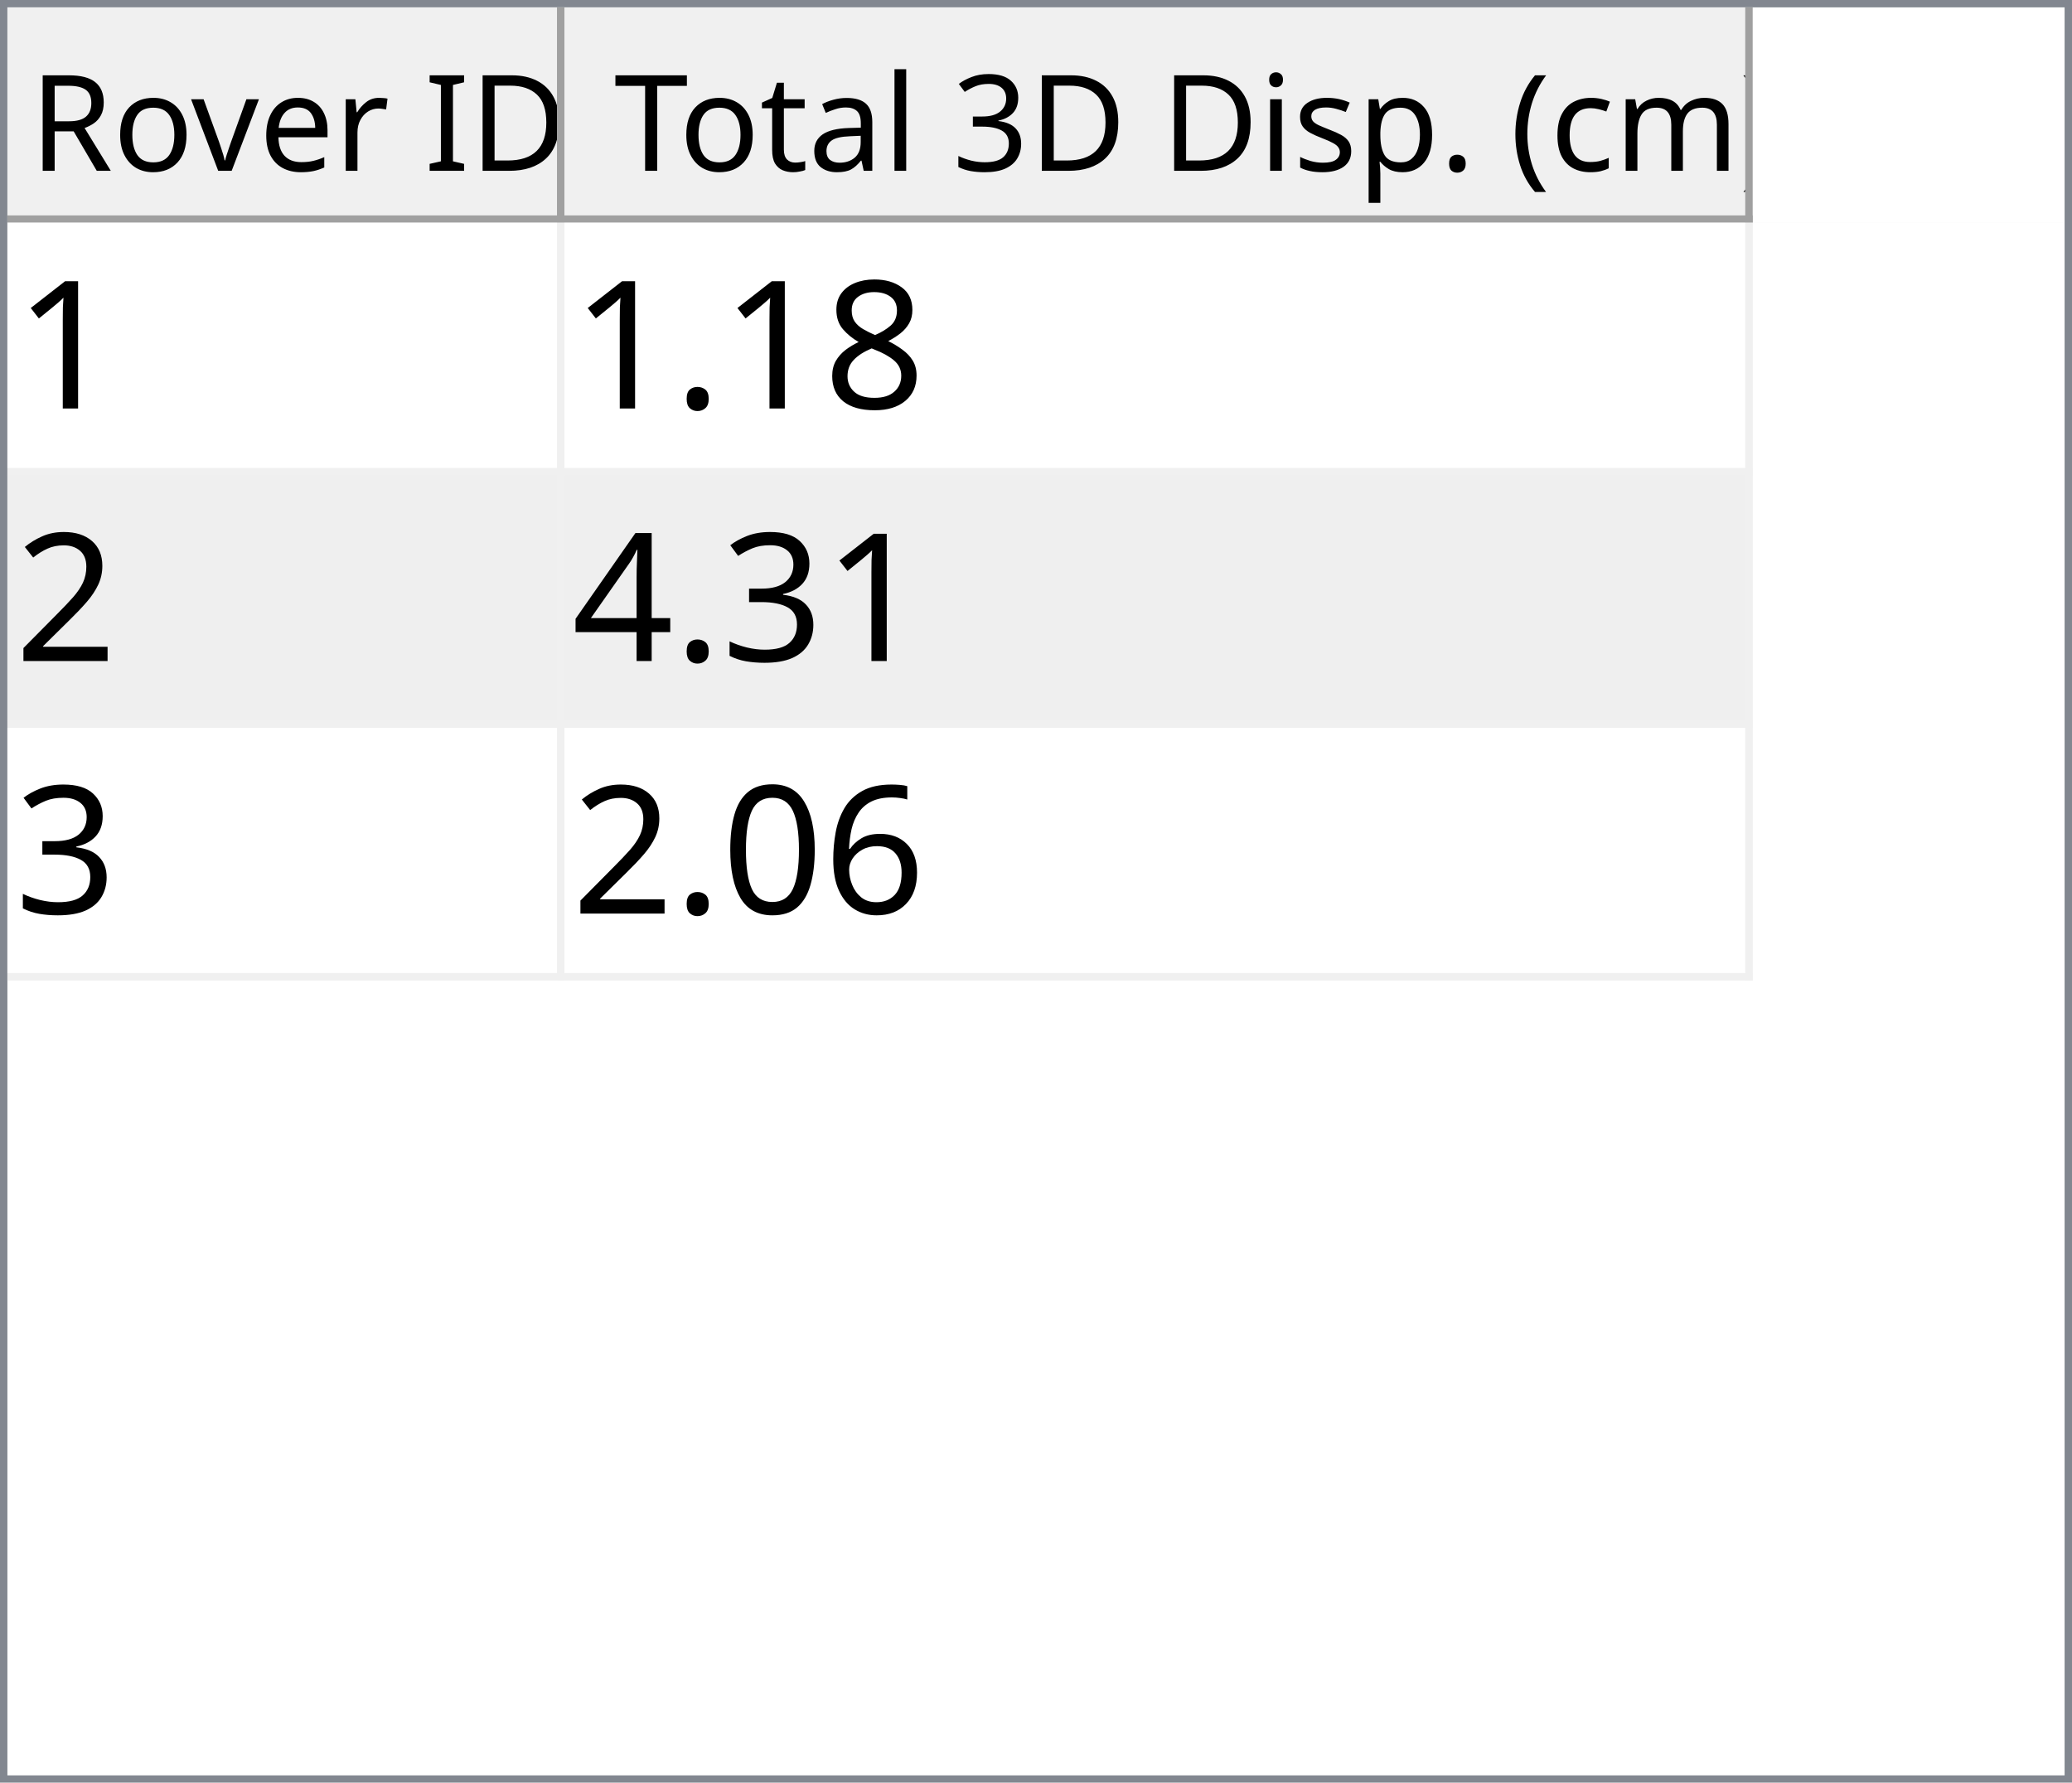
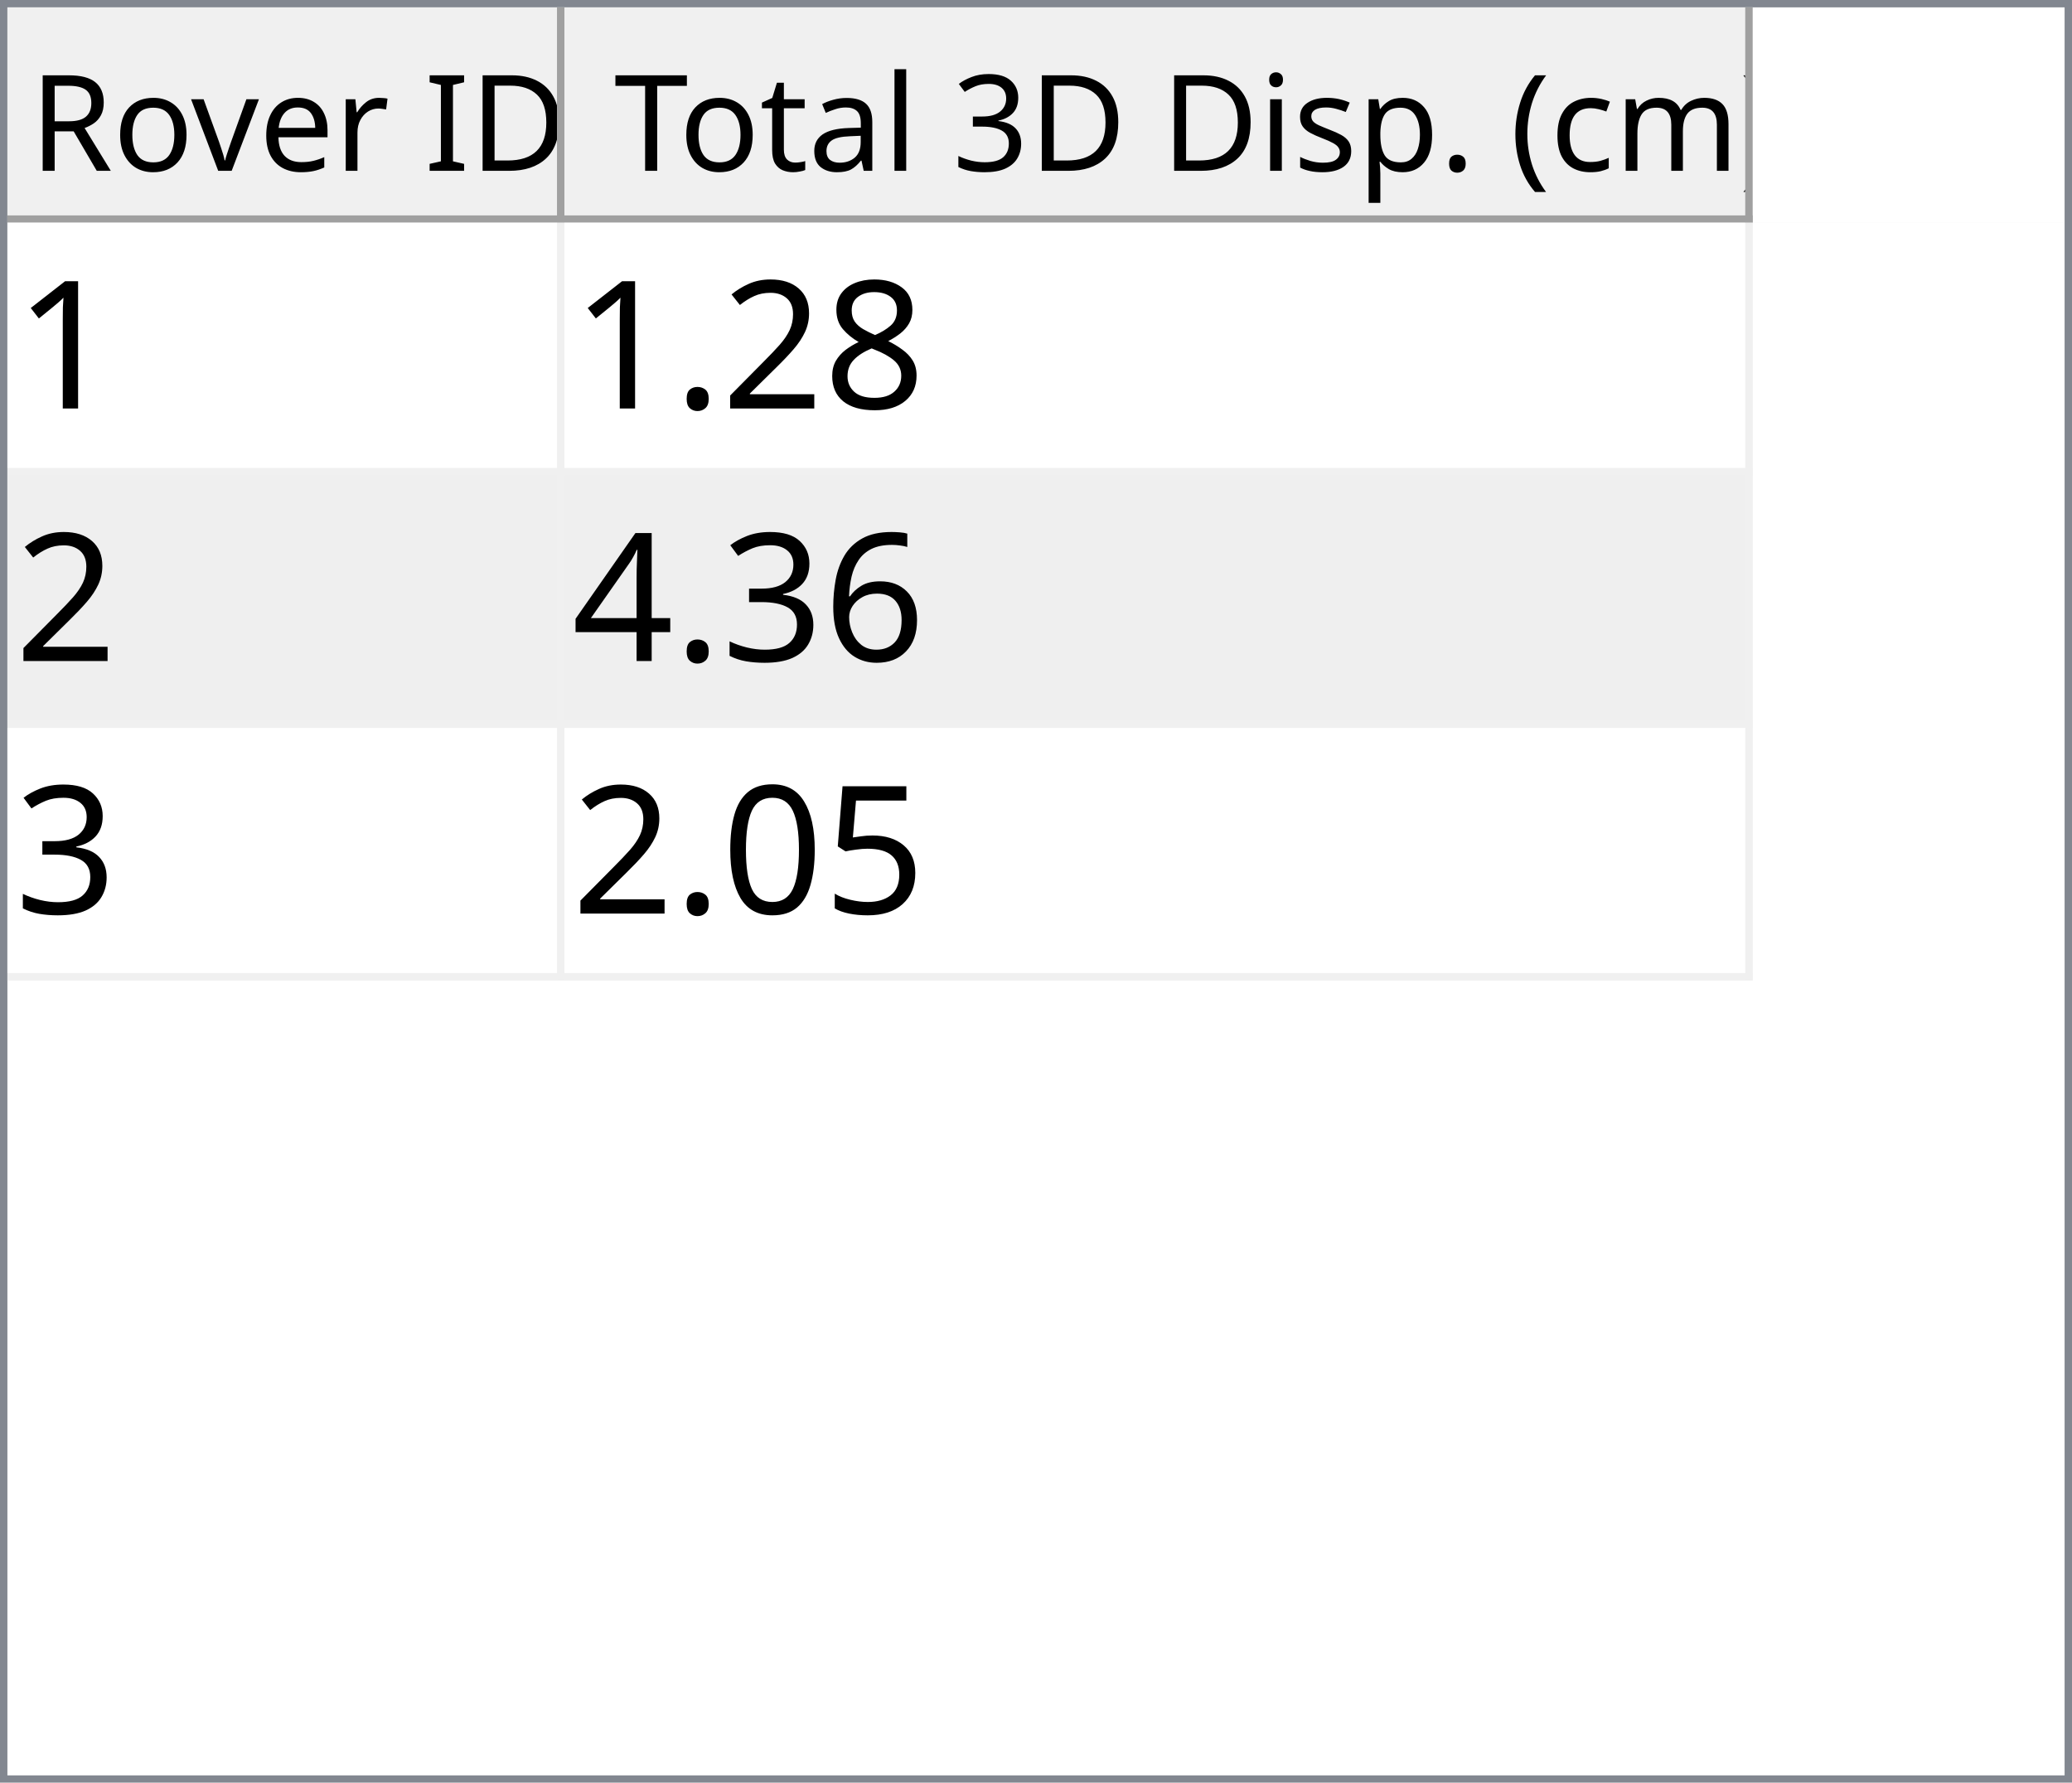
<svg xmlns="http://www.w3.org/2000/svg" style="fill-opacity:1; color-rendering:auto; color-interpolation:auto; text-rendering:auto; stroke:black; stroke-linecap:square; stroke-miterlimit:10; shape-rendering:auto; stroke-opacity:1; fill:black; stroke-dasharray:none; font-weight:normal; stroke-width:1; font-family:'Dialog'; font-style:normal; stroke-linejoin:miter; font-size:12px; stroke-dashoffset:0; image-rendering:auto;" width="279" height="240">
  <defs id="genericDefs" />
  <g>
    <defs id="defs1">
      <clipPath clipPathUnits="userSpaceOnUse" id="clipPath1">
        <path d="M0 0 L279 0 L279 240 L0 240 L0 0 Z" />
      </clipPath>
      <clipPath clipPathUnits="userSpaceOnUse" id="clipPath2">
        <path d="M0 0 L0 240 L279 240 L279 0 Z" />
      </clipPath>
      <clipPath clipPathUnits="userSpaceOnUse" id="clipPath3">
        <path d="M0 0 L0 29 L277 29 L277 0 Z" />
      </clipPath>
      <clipPath clipPathUnits="userSpaceOnUse" id="clipPath4">
        <path d="M0 0 L0 29 L75 29 L75 0 Z" />
      </clipPath>
      <clipPath clipPathUnits="userSpaceOnUse" id="clipPath5">
        <path d="M1 1 L1 28 L74 28 L74 1 Z" />
      </clipPath>
      <clipPath clipPathUnits="userSpaceOnUse" id="clipPath6">
        <path d="M0 0 L0 27 L73 27 L73 0 Z" />
      </clipPath>
      <clipPath clipPathUnits="userSpaceOnUse" id="clipPath7">
        <path d="M-0.5 -0.5 L-0.5 28.5 L74.5 28.5 L74.5 -0.5 Z" />
      </clipPath>
      <clipPath clipPathUnits="userSpaceOnUse" id="clipPath8">
        <path d="M0 0 L0 29 L160 29 L160 0 Z" />
      </clipPath>
      <clipPath clipPathUnits="userSpaceOnUse" id="clipPath9">
        <path d="M1 1 L1 28 L159 28 L159 1 Z" />
      </clipPath>
      <clipPath clipPathUnits="userSpaceOnUse" id="clipPath10">
        <path d="M0 0 L0 27 L158 27 L158 0 Z" />
      </clipPath>
      <clipPath clipPathUnits="userSpaceOnUse" id="clipPath11">
        <path d="M-0.5 -0.5 L-0.5 28.5 L159.5 28.5 L159.5 -0.5 Z" />
      </clipPath>
      <clipPath clipPathUnits="userSpaceOnUse" id="clipPath12">
        <path d="M0 0 L0 209 L277 209 L277 0 Z" />
      </clipPath>
      <clipPath clipPathUnits="userSpaceOnUse" id="clipPath13">
        <path d="M0 0 L0 102 L235 102 L235 0 Z" />
      </clipPath>
      <clipPath clipPathUnits="userSpaceOnUse" id="clipPath14">
        <path d="M-0.5 -0.5 L-0.5 101.5 L234.5 101.5 L234.5 -0.5 Z" />
      </clipPath>
      <clipPath clipPathUnits="userSpaceOnUse" id="clipPath15">
        <path d="M0 0 L0 33 L74 33 L74 0 Z" />
      </clipPath>
      <clipPath clipPathUnits="userSpaceOnUse" id="clipPath16">
        <path d="M0 0 L0 33 L159 33 L159 0 Z" />
      </clipPath>
      <font horiz-adv-x="64.551" id="font1">
        <font-face ascent="107.91" descent="25.098" units-per-em="100" style="font-style:normal; font-family:Segoe UI; font-weight:normal;" />
        <missing-glyph horiz-adv-x="64.551" d="M8.109 0 L8.109 68.266 L56.453 68.266 L56.453 0 L8.109 0 ZM15.328 7.234 L49.219 7.234 L49.219 61.031 L15.328 61.031 L15.328 7.234 Z" />
        <glyph unicode="D" horiz-adv-x="70.117" d="M9.188 0 L9.188 70.016 L28.516 70.016 Q65.531 70.016 65.531 35.891 Q65.531 19.672 55.25 9.836 Q44.969 0 27.734 0 L9.188 0 ZM17.391 62.594 L17.391 7.422 L27.828 7.422 Q41.609 7.422 49.273 14.797 Q56.938 22.172 56.938 35.688 Q56.938 62.594 28.328 62.594 L17.391 62.594 Z" />
        <glyph unicode="I" horiz-adv-x="26.611" d="M17.391 0 L9.188 0 L9.188 70.016 L17.391 70.016 L17.391 0 Z" />
        <glyph unicode=" " horiz-adv-x="27.393" d="" />
        <glyph unicode="r" horiz-adv-x="34.766" d="M34.188 41.891 Q32.078 43.5 28.125 43.5 Q23 43.5 19.555 38.672 Q16.109 33.844 16.109 25.484 L16.109 0 L8.109 0 L8.109 50 L16.109 50 L16.109 39.703 L16.312 39.703 Q18.016 44.969 21.531 47.922 Q25.047 50.875 29.391 50.875 Q32.516 50.875 34.188 50.203 L34.188 41.891 Z" />
        <glyph unicode="e" horiz-adv-x="52.295" d="M48.297 23 L12.984 23 Q13.188 14.656 17.484 10.109 Q21.781 5.562 29.297 5.562 Q37.75 5.562 44.828 11.141 L44.828 3.609 Q38.234 -1.172 27.391 -1.172 Q16.797 -1.172 10.742 5.641 Q4.688 12.453 4.688 24.812 Q4.688 36.469 11.305 43.82 Q17.922 51.172 27.734 51.172 Q37.547 51.172 42.922 44.828 Q48.297 38.484 48.297 27.203 L48.297 23 ZM40.094 29.781 Q40.047 36.719 36.75 40.578 Q33.453 44.438 27.594 44.438 Q21.922 44.438 17.969 40.383 Q14.016 36.328 13.094 29.781 L40.094 29.781 Z" />
        <glyph unicode="v" horiz-adv-x="47.9" d="M47.406 50 L27.484 0 L19.625 0 L0.688 50 L9.469 50 L22.172 13.672 Q23.578 9.672 23.922 6.688 L24.125 6.688 Q24.609 10.453 25.688 13.484 L38.969 50 L47.406 50 Z" />
        <glyph unicode="o" horiz-adv-x="58.594" d="M29 -1.172 Q17.922 -1.172 11.305 5.836 Q4.688 12.844 4.688 24.422 Q4.688 37.016 11.57 44.094 Q18.453 51.172 30.172 51.172 Q41.359 51.172 47.633 44.289 Q53.906 37.406 53.906 25.203 Q53.906 13.234 47.141 6.031 Q40.375 -1.172 29 -1.172 ZM29.594 44.438 Q21.875 44.438 17.383 39.188 Q12.891 33.938 12.891 24.703 Q12.891 15.828 17.43 10.695 Q21.969 5.562 29.594 5.562 Q37.359 5.562 41.531 10.594 Q45.703 15.625 45.703 24.906 Q45.703 34.281 41.531 39.359 Q37.359 44.438 29.594 44.438 Z" />
        <glyph unicode="R" horiz-adv-x="59.814" d="M59.375 0 L49.609 0 L37.891 19.625 Q36.281 22.359 34.766 24.289 Q33.25 26.219 31.664 27.438 Q30.078 28.656 28.25 29.219 Q26.422 29.781 24.125 29.781 L17.391 29.781 L17.391 0 L9.188 0 L9.188 70.016 L30.078 70.016 Q34.672 70.016 38.555 68.867 Q42.438 67.719 45.289 65.375 Q48.141 63.031 49.758 59.547 Q51.375 56.062 51.375 51.375 Q51.375 47.703 50.273 44.656 Q49.172 41.609 47.148 39.211 Q45.125 36.812 42.266 35.133 Q39.406 33.453 35.844 32.516 L35.844 32.328 Q37.594 31.547 38.891 30.547 Q40.188 29.547 41.359 28.18 Q42.531 26.812 43.68 25.078 Q44.828 23.344 46.234 21.047 L59.375 0 ZM17.391 62.594 L17.391 37.203 L28.516 37.203 Q31.594 37.203 34.203 38.133 Q36.812 39.062 38.719 40.797 Q40.625 42.531 41.703 45.047 Q42.781 47.562 42.781 50.688 Q42.781 56.297 39.141 59.445 Q35.5 62.594 28.609 62.594 L17.391 62.594 Z" />
        <glyph unicode=")" horiz-adv-x="30.176" d="M8.297 -15.922 L1.172 -15.922 Q16.406 2.344 16.406 26.812 Q16.406 51.469 1.078 70.016 L8.297 70.016 Q23.531 52.156 23.531 26.703 Q23.531 1.375 8.297 -15.922 Z" />
        <glyph unicode="m" horiz-adv-x="86.133" d="M79.109 0 L71.094 0 L71.094 28.719 Q71.094 37.016 68.531 40.727 Q65.969 44.438 59.906 44.438 Q54.781 44.438 51.195 39.75 Q47.609 35.062 47.609 28.516 L47.609 0 L39.594 0 L39.594 29.688 Q39.594 44.438 28.219 44.438 Q22.953 44.438 19.531 40.016 Q16.109 35.594 16.109 28.516 L16.109 0 L8.109 0 L8.109 50 L16.109 50 L16.109 42.094 L16.312 42.094 Q21.625 51.172 31.844 51.172 Q36.969 51.172 40.773 48.312 Q44.578 45.453 46 40.828 Q51.562 51.172 62.594 51.172 Q79.109 51.172 79.109 30.812 L79.109 0 Z" />
        <glyph unicode="c" horiz-adv-x="46.191" d="M42.188 2.297 Q36.422 -1.172 28.516 -1.172 Q17.828 -1.172 11.258 5.789 Q4.688 12.75 4.688 23.828 Q4.688 36.188 11.766 43.68 Q18.844 51.172 30.672 51.172 Q37.25 51.172 42.281 48.734 L42.281 40.531 Q36.719 44.438 30.375 44.438 Q22.703 44.438 17.797 38.945 Q12.891 33.453 12.891 24.516 Q12.891 15.719 17.508 10.641 Q22.125 5.562 29.891 5.562 Q36.422 5.562 42.188 9.906 L42.188 2.297 Z" />
        <glyph unicode="(" horiz-adv-x="30.176" d="M29.109 -15.922 L21.969 -15.922 Q6.844 1.375 6.844 26.703 Q6.844 52.156 21.969 70.016 L29.203 70.016 Q13.875 51.469 13.875 26.812 Q13.875 2.344 29.109 -15.922 Z" />
        <glyph unicode="." horiz-adv-x="21.68" d="M10.891 -1.078 Q8.641 -1.078 7.055 0.539 Q5.469 2.156 5.469 4.391 Q5.469 6.641 7.055 8.273 Q8.641 9.906 10.891 9.906 Q13.188 9.906 14.797 8.273 Q16.406 6.641 16.406 4.391 Q16.406 2.156 14.797 0.539 Q13.188 -1.078 10.891 -1.078 Z" />
        <glyph unicode="p" horiz-adv-x="58.789" d="M16.312 7.234 L16.109 7.234 L16.109 -23 L8.109 -23 L8.109 50 L16.109 50 L16.109 41.219 L16.312 41.219 Q22.219 51.172 33.594 51.172 Q43.266 51.172 48.688 44.461 Q54.109 37.75 54.109 26.469 Q54.109 13.922 48 6.375 Q41.891 -1.172 31.297 -1.172 Q21.578 -1.172 16.312 7.234 ZM16.109 27.391 L16.109 20.406 Q16.109 14.203 20.141 9.883 Q24.172 5.562 30.375 5.562 Q37.641 5.562 41.773 11.133 Q45.906 16.703 45.906 26.609 Q45.906 34.969 42.047 39.703 Q38.188 44.438 31.594 44.438 Q24.609 44.438 20.359 39.578 Q16.109 34.719 16.109 27.391 Z" />
        <glyph unicode="s" horiz-adv-x="42.432" d="M5.078 1.812 L5.078 10.406 Q11.625 5.562 19.484 5.562 Q30.031 5.562 30.031 12.594 Q30.031 14.594 29.125 15.992 Q28.219 17.391 26.68 18.461 Q25.141 19.531 23.07 20.383 Q21 21.234 18.609 22.172 Q15.281 23.484 12.766 24.828 Q10.25 26.172 8.57 27.859 Q6.891 29.547 6.031 31.695 Q5.172 33.844 5.172 36.719 Q5.172 40.234 6.789 42.945 Q8.406 45.656 11.086 47.484 Q13.766 49.312 17.211 50.242 Q20.656 51.172 24.312 51.172 Q30.812 51.172 35.938 48.922 L35.938 40.828 Q30.422 44.438 23.25 44.438 Q21 44.438 19.195 43.922 Q17.391 43.406 16.094 42.477 Q14.797 41.547 14.086 40.258 Q13.375 38.969 13.375 37.406 Q13.375 35.453 14.086 34.133 Q14.797 32.812 16.164 31.789 Q17.531 30.766 19.484 29.938 Q21.438 29.109 23.922 28.125 Q27.25 26.859 29.883 25.516 Q32.516 24.172 34.375 22.484 Q36.234 20.797 37.234 18.602 Q38.234 16.406 38.234 13.375 Q38.234 9.672 36.602 6.938 Q34.969 4.203 32.234 2.398 Q29.5 0.594 25.93 -0.289 Q22.359 -1.172 18.453 -1.172 Q10.75 -1.172 5.078 1.812 Z" />
        <glyph unicode="i" horiz-adv-x="24.219" d="M12.203 62.703 Q10.062 62.703 8.547 64.164 Q7.031 65.625 7.031 67.875 Q7.031 70.125 8.547 71.609 Q10.062 73.094 12.203 73.094 Q14.406 73.094 15.945 71.609 Q17.484 70.125 17.484 67.875 Q17.484 65.719 15.945 64.211 Q14.406 62.703 12.203 62.703 ZM16.109 0 L8.109 0 L8.109 50 L16.109 50 L16.109 0 Z" />
        <glyph unicode="3" horiz-adv-x="53.906" d="M46.531 19.828 Q46.531 15.094 44.75 11.211 Q42.969 7.328 39.719 4.57 Q36.469 1.812 31.93 0.297 Q27.391 -1.219 21.922 -1.219 Q11.922 -1.219 6 2.594 L6 11.188 Q13.094 5.609 22.219 5.609 Q25.875 5.609 28.828 6.539 Q31.781 7.469 33.906 9.227 Q36.031 10.984 37.18 13.477 Q38.328 15.969 38.328 19.094 Q38.328 32.812 18.797 32.812 L12.984 32.812 L12.984 39.594 L18.5 39.594 Q35.797 39.594 35.797 52.484 Q35.797 64.406 22.609 64.406 Q15.188 64.406 8.688 59.422 L8.688 67.188 Q15.375 71.188 24.609 71.188 Q29 71.188 32.57 69.969 Q36.141 68.75 38.68 66.555 Q41.219 64.359 42.609 61.281 Q44 58.203 44 54.5 Q44 40.672 30.031 36.719 L30.031 36.531 Q33.594 36.141 36.625 34.797 Q39.656 33.453 41.852 31.305 Q44.047 29.156 45.289 26.25 Q46.531 23.344 46.531 19.828 Z" />
        <glyph unicode="l" horiz-adv-x="24.219" d="M16.109 0 L8.109 0 L8.109 74.031 L16.109 74.031 L16.109 0 Z" />
        <glyph unicode="a" horiz-adv-x="50.879" d="M43.891 0 L35.891 0 L35.891 7.812 L35.688 7.812 Q30.469 -1.172 20.312 -1.172 Q12.844 -1.172 8.617 2.781 Q4.391 6.734 4.391 13.281 Q4.391 27.297 20.906 29.594 L35.891 31.688 Q35.891 44.438 25.594 44.438 Q16.547 44.438 9.281 38.281 L9.281 46.484 Q16.656 51.172 26.266 51.172 Q43.891 51.172 43.891 32.516 L43.891 0 ZM35.891 25.297 L23.828 23.641 Q18.266 22.859 15.43 20.875 Q12.594 18.891 12.594 13.875 Q12.594 10.203 15.211 7.883 Q17.828 5.562 22.172 5.562 Q28.125 5.562 32.008 9.742 Q35.891 13.922 35.891 20.312 L35.891 25.297 Z" />
        <glyph unicode="t" horiz-adv-x="33.887" d="M31.297 0.484 Q28.469 -1.078 23.828 -1.078 Q10.688 -1.078 10.688 13.578 L10.688 43.172 L2.094 43.172 L2.094 50 L10.688 50 L10.688 62.203 L18.703 64.797 L18.703 50 L31.297 50 L31.297 43.172 L18.703 43.172 L18.703 14.984 Q18.703 9.969 20.414 7.82 Q22.125 5.672 26.078 5.672 Q29.109 5.672 31.297 7.328 L31.297 0.484 Z" />
        <glyph unicode="T" horiz-adv-x="52.393" d="M50.594 62.594 L30.375 62.594 L30.375 0 L22.172 0 L22.172 62.594 L2 62.594 L2 70.016 L50.594 70.016 L50.594 62.594 Z" />
      </font>
      <font horiz-adv-x="75.0" id="font2">
        <font-face ascent="100.537" descent="21.973" units-per-em="100" style="font-style:normal; font-family:sans-serif; font-weight:normal;" />
        <missing-glyph horiz-adv-x="75.0" d="M12.5 0 L12.5 62.5 L62.5 62.5 L62.5 0 L12.5 0 ZM14.062 1.562 L60.938 1.562 L60.938 60.938 L14.062 60.938 L14.062 1.562 Z" />
        <glyph unicode="1" horiz-adv-x="55.615" d="M37.25 0 L28.469 0 L28.469 56 Q25.297 52.984 20.141 49.953 Q14.984 46.922 10.891 45.406 L10.891 53.906 Q18.266 57.375 23.781 62.305 Q29.297 67.234 31.594 71.875 L37.25 71.875 L37.25 0 Z" />
        <glyph unicode="8" horiz-adv-x="55.615" d="M17.672 38.812 Q12.203 40.828 9.57 44.539 Q6.938 48.25 6.938 53.422 Q6.938 61.234 12.555 66.555 Q18.172 71.875 27.484 71.875 Q36.859 71.875 42.578 66.43 Q48.297 60.984 48.297 53.172 Q48.297 48.188 45.68 44.508 Q43.062 40.828 37.75 38.812 Q44.344 36.672 47.781 31.883 Q51.219 27.094 51.219 20.453 Q51.219 11.281 44.727 5.031 Q38.234 -1.219 27.641 -1.219 Q17.047 -1.219 10.547 5.055 Q4.047 11.328 4.047 20.703 Q4.047 27.688 7.594 32.398 Q11.141 37.109 17.672 38.812 ZM15.922 53.719 Q15.922 48.641 19.195 45.414 Q22.469 42.188 27.688 42.188 Q32.766 42.188 36.016 45.383 Q39.266 48.578 39.266 53.219 Q39.266 58.062 35.914 61.359 Q32.562 64.656 27.594 64.656 Q22.562 64.656 19.242 61.43 Q15.922 58.203 15.922 53.719 ZM13.094 20.656 Q13.094 16.891 14.875 13.375 Q16.656 9.859 20.172 7.93 Q23.688 6 27.734 6 Q34.031 6 38.133 10.055 Q42.234 14.109 42.234 20.359 Q42.234 26.703 38.016 30.859 Q33.797 35.016 27.438 35.016 Q21.234 35.016 17.164 30.914 Q13.094 26.812 13.094 20.656 Z" />
+         <glyph unicode="2" horiz-adv-x="55.615" d="M50.344 8.453 L50.344 0 L3.031 0 Q2.938 3.172 4.047 6.109 Q5.859 10.938 9.836 15.625 Q13.812 20.312 21.344 26.469 Q33.016 36.031 37.117 41.625 Q41.219 47.219 41.219 52.203 Q41.219 57.422 37.477 61.008 Q33.734 64.594 27.734 64.594 Q21.391 64.594 17.578 60.789 Q13.766 56.984 13.719 50.25 L4.688 51.172 Q5.609 61.281 11.664 66.578 Q17.719 71.875 27.938 71.875 Q38.234 71.875 44.242 66.164 Q50.25 60.453 50.25 52 Q50.25 47.703 48.492 43.555 Q46.734 39.406 42.656 34.812 Q38.578 30.219 29.109 22.219 Q21.188 15.578 18.945 13.211 Q16.703 10.844 15.234 8.453 L50.344 8.453 Z" />
        <glyph unicode="." horiz-adv-x="27.783" d="M9.078 0 L9.078 10.016 L19.094 10.016 L19.094 0 L9.078 0 Z" />
-         <glyph unicode="2" horiz-adv-x="55.615" d="M50.344 8.453 L50.344 0 L3.031 0 Q2.938 3.172 4.047 6.109 Q5.859 10.938 9.836 15.625 Q13.812 20.312 21.344 26.469 Q33.016 36.031 37.117 41.625 Q41.219 47.219 41.219 52.203 Q41.219 57.422 37.477 61.008 Q33.734 64.594 27.734 64.594 Q21.391 64.594 17.578 60.789 Q13.766 56.984 13.719 50.25 L4.688 51.172 Q5.609 61.281 11.664 66.578 Q17.719 71.875 27.938 71.875 Q38.234 71.875 44.242 66.164 Q50.25 60.453 50.25 52 Q50.25 47.703 48.492 43.555 Q46.734 39.406 42.656 34.812 Q38.578 30.219 29.109 22.219 Q21.188 15.578 18.945 13.211 Q16.703 10.844 15.234 8.453 L50.344 8.453 Z" />
+         <glyph unicode="6" horiz-adv-x="55.615" d="M49.75 54.047 L41.016 53.375 Q39.844 58.547 37.703 60.891 Q34.125 64.656 28.906 64.656 Q24.703 64.656 21.531 62.312 Q17.391 59.281 14.992 53.469 Q12.594 47.656 12.5 36.922 Q15.672 41.75 20.266 44.094 Q24.859 46.438 29.891 46.438 Q38.672 46.438 44.852 39.969 Q51.031 33.5 51.031 23.25 Q51.031 16.5 48.125 10.719 Q45.219 4.938 40.141 1.859 Q35.062 -1.219 28.609 -1.219 Q17.625 -1.219 10.695 6.859 Q3.766 14.938 3.766 33.5 Q3.766 54.25 11.422 63.672 Q18.109 71.875 29.438 71.875 Q37.891 71.875 43.289 67.141 Q48.688 62.406 49.75 54.047 ZM13.875 23.188 Q13.875 18.656 15.797 14.508 Q17.719 10.359 21.188 8.18 Q24.656 6 28.469 6 Q34.031 6 38.039 10.492 Q42.047 14.984 42.047 22.703 Q42.047 30.125 38.086 34.398 Q34.125 38.672 28.125 38.672 Q22.172 38.672 18.023 34.398 Q13.875 30.125 13.875 23.188 Z" />
        <glyph unicode="3" horiz-adv-x="55.615" d="M4.203 18.891 L12.984 20.062 Q14.5 12.594 18.141 9.297 Q21.781 6 27 6 Q33.203 6 37.477 10.297 Q41.75 14.594 41.75 20.953 Q41.75 27 37.797 30.93 Q33.844 34.859 27.734 34.859 Q25.25 34.859 21.531 33.891 L22.516 41.609 Q23.391 41.5 23.922 41.5 Q29.547 41.5 34.039 44.43 Q38.531 47.359 38.531 53.469 Q38.531 58.297 35.258 61.477 Q31.984 64.656 26.812 64.656 Q21.688 64.656 18.266 61.43 Q14.844 58.203 13.875 51.766 L5.078 53.328 Q6.688 62.156 12.398 67.016 Q18.109 71.875 26.609 71.875 Q32.469 71.875 37.398 69.359 Q42.328 66.844 44.945 62.5 Q47.562 58.156 47.562 53.266 Q47.562 48.641 45.07 44.828 Q42.578 41.016 37.703 38.766 Q44.047 37.312 47.562 32.695 Q51.078 28.078 51.078 21.141 Q51.078 11.766 44.242 5.25 Q37.406 -1.266 26.953 -1.266 Q17.531 -1.266 11.305 4.352 Q5.078 9.969 4.203 18.891 Z" />
        <glyph unicode="4" horiz-adv-x="55.615" d="M32.328 0 L32.328 17.141 L1.266 17.141 L1.266 25.203 L33.938 71.578 L41.109 71.578 L41.109 25.203 L50.781 25.203 L50.781 17.141 L41.109 17.141 L41.109 0 L32.328 0 ZM32.328 25.203 L32.328 57.469 L9.906 25.203 L32.328 25.203 Z" />
-         <glyph unicode="6" horiz-adv-x="55.615" d="M49.75 54.047 L41.016 53.375 Q39.844 58.547 37.703 60.891 Q34.125 64.656 28.906 64.656 Q24.703 64.656 21.531 62.312 Q17.391 59.281 14.992 53.469 Q12.594 47.656 12.5 36.922 Q15.672 41.75 20.266 44.094 Q24.859 46.438 29.891 46.438 Q38.672 46.438 44.852 39.969 Q51.031 33.5 51.031 23.25 Q51.031 16.5 48.125 10.719 Q45.219 4.938 40.141 1.859 Q35.062 -1.219 28.609 -1.219 Q17.625 -1.219 10.695 6.859 Q3.766 14.938 3.766 33.5 Q3.766 54.25 11.422 63.672 Q18.109 71.875 29.438 71.875 Q37.891 71.875 43.289 67.141 Q48.688 62.406 49.75 54.047 ZM13.875 23.188 Q13.875 18.656 15.797 14.508 Q17.719 10.359 21.188 8.18 Q24.656 6 28.469 6 Q34.031 6 38.039 10.492 Q42.047 14.984 42.047 22.703 Q42.047 30.125 38.086 34.398 Q34.125 38.672 28.125 38.672 Q22.172 38.672 18.023 34.398 Q13.875 30.125 13.875 23.188 Z" />
+         <glyph unicode="5" horiz-adv-x="55.615" d="M4.156 18.75 L13.375 19.531 Q14.406 12.797 18.141 9.398 Q21.875 6 27.156 6 Q33.5 6 37.891 10.789 Q42.281 15.578 42.281 23.484 Q42.281 31 38.062 35.352 Q33.844 39.703 27 39.703 Q22.75 39.703 19.336 37.773 Q15.922 35.844 13.969 32.766 L5.719 33.844 L12.641 70.609 L48.25 70.609 L48.25 62.203 L19.672 62.203 L15.828 42.969 Q22.266 47.469 29.344 47.469 Q38.719 47.469 45.164 40.969 Q51.609 34.469 51.609 24.266 Q51.609 14.547 45.953 7.469 Q39.062 -1.219 27.156 -1.219 Q17.391 -1.219 11.211 4.25 Q5.031 9.719 4.156 18.75 Z" />
        <glyph unicode="0" horiz-adv-x="55.615" d="M4.156 35.297 Q4.156 48 6.766 55.742 Q9.375 63.484 14.523 67.68 Q19.672 71.875 27.484 71.875 Q33.25 71.875 37.594 69.555 Q41.938 67.234 44.773 62.867 Q47.609 58.5 49.219 52.227 Q50.828 45.953 50.828 35.297 Q50.828 22.703 48.242 14.969 Q45.656 7.234 40.508 3.008 Q35.359 -1.219 27.484 -1.219 Q17.141 -1.219 11.234 6.203 Q4.156 15.141 4.156 35.297 ZM13.188 35.297 Q13.188 17.672 17.312 11.836 Q21.438 6 27.484 6 Q33.547 6 37.672 11.859 Q41.797 17.719 41.797 35.297 Q41.797 52.984 37.672 58.789 Q33.547 64.594 27.391 64.594 Q21.344 64.594 17.719 59.469 Q13.188 52.938 13.188 35.297 Z" />
      </font>
    </defs>
    <g style="fill:white; stroke:white;">
      <rect x="0" y="0" width="279" style="clip-path:url(#clipPath1); stroke:none;" height="240" />
    </g>
    <g style="fill:white; text-rendering:optimizeSpeed; color-rendering:optimizeSpeed; image-rendering:optimizeSpeed; shape-rendering:crispEdges; stroke:white; color-interpolation:sRGB;">
      <rect x="0" width="279" height="240" y="0" style="stroke:none;" />
      <path style="stroke:none;" d="M0 240 L279 240 L279 0 L0 0 Z" />
    </g>
    <g style="fill:rgb(240,240,240); font-size:18px; font-family:'Segoe UI'; stroke:rgb(240,240,240);">
      <rect x="0" y="0" width="279" style="clip-path:url(#clipPath2); stroke:none;" height="240" />
    </g>
    <g style="fill:rgb(130,135,144); font-size:18px; font-family:'Segoe UI'; stroke:rgb(130,135,144);">
      <path d="M0 0 L279 0 L279 240 L0 240 L0 0 ZM1 1 L278 1 L278 239 L1 239 L1 1 Z" style="fill-rule:evenodd; clip-path:url(#clipPath2); stroke:none;" />
    </g>
    <g style="fill:white; font-size:18px; font-family:'Segoe UI'; stroke:white;" transform="translate(1,1)">
      <rect x="0" y="0" width="277" style="clip-path:url(#clipPath3); stroke:none;" height="29" />
    </g>
    <g style="fill:rgb(240,240,240); font-size:18px; font-family:'Segoe UI'; stroke:rgb(240,240,240);" transform="translate(1,1)">
      <rect x="0" y="0" width="75" style="clip-path:url(#clipPath4); stroke:none;" height="29" />
    </g>
    <g style="font-family:'Segoe UI'; font-size:18px;" transform="translate(2,2)">
      <text x="2" xml:space="preserve" y="21" style="clip-path:url(#clipPath6); stroke:none;">Rover ID</text>
    </g>
    <g transform="translate(1.5,1.5)" style="fill:rgb(160,160,160); font-size:18px; font-family:'Segoe UI'; stroke:rgb(160,160,160); stroke-linejoin:bevel;">
      <line x1="74" x2="74" y1="0" style="fill:none; clip-path:url(#clipPath7);" y2="28" />
    </g>
    <g transform="matrix(1,0,0,1,1,1) translate(0.5,0.5)" style="fill:rgb(160,160,160); font-size:18px; font-family:'Segoe UI'; stroke:rgb(160,160,160); stroke-linejoin:bevel;">
      <line x1="0" x2="74" y1="28" style="fill:none; clip-path:url(#clipPath7);" y2="28" />
    </g>
    <g style="fill:rgb(240,240,240); font-size:18px; font-family:'Segoe UI'; stroke:rgb(240,240,240);" transform="translate(76,1)">
      <rect x="0" y="0" width="160" style="clip-path:url(#clipPath8); stroke:none;" height="29" />
    </g>
    <g style="font-family:'Segoe UI'; font-size:18px;" transform="translate(77,2)">
      <text x="1" xml:space="preserve" y="21" style="clip-path:url(#clipPath10); stroke:none;"> Total 3D Disp. (cm)</text>
    </g>
    <g transform="translate(76.5,1.5)" style="fill:rgb(160,160,160); font-size:18px; font-family:'Segoe UI'; stroke:rgb(160,160,160); stroke-linejoin:bevel;">
      <line x1="159" x2="159" y1="0" style="fill:none; clip-path:url(#clipPath11);" y2="28" />
    </g>
    <g transform="matrix(1,0,0,1,76,1) translate(0.5,0.5)" style="fill:rgb(160,160,160); font-size:18px; font-family:'Segoe UI'; stroke:rgb(160,160,160); stroke-linejoin:bevel;">
      <line x1="0" x2="159" y1="28" style="fill:none; clip-path:url(#clipPath11);" y2="28" />
    </g>
    <g style="fill:white; font-size:18px; font-family:'Segoe UI'; stroke:white;" transform="translate(1,30)">
      <rect x="0" y="0" width="277" style="clip-path:url(#clipPath12); stroke:none;" height="209" />
    </g>
    <g style="fill:rgb(240,240,240); font-size:24px; font-family:sans-serif; stroke:rgb(240,240,240);" transform="translate(1,30)">
      <rect x="0" y="0" width="235" style="clip-path:url(#clipPath13); stroke:none;" height="102" />
      <line transform="translate(0.5,0.5)" x1="0" x2="234" y1="33" style="clip-path:url(#clipPath14); fill:none; stroke-linejoin:bevel;" y2="33" />
    </g>
    <g transform="matrix(1,0,0,1,1,30) translate(0.5,0.5)" style="fill:rgb(240,240,240); font-size:24px; font-family:sans-serif; stroke:rgb(240,240,240); stroke-linejoin:bevel;">
      <line x1="0" x2="234" y1="67" style="fill:none; clip-path:url(#clipPath14);" y2="67" />
    </g>
    <g transform="matrix(1,0,0,1,1,30) translate(0.5,0.5)" style="fill:rgb(240,240,240); font-size:24px; font-family:sans-serif; stroke:rgb(240,240,240); stroke-linejoin:bevel;">
      <line x1="0" x2="234" y1="101" style="fill:none; clip-path:url(#clipPath14);" y2="101" />
    </g>
    <g transform="matrix(1,0,0,1,1,30) translate(0.5,0.5)" style="fill:rgb(240,240,240); font-size:24px; font-family:sans-serif; stroke:rgb(240,240,240); stroke-linejoin:bevel;">
      <line x1="74" x2="74" y1="0" style="fill:none; clip-path:url(#clipPath14);" y2="101" />
    </g>
    <g transform="matrix(1,0,0,1,1,30) translate(0.5,0.5)" style="fill:rgb(240,240,240); font-size:24px; font-family:sans-serif; stroke:rgb(240,240,240); stroke-linejoin:bevel;">
      <line x1="234" x2="234" y1="0" style="fill:none; clip-path:url(#clipPath14);" y2="101" />
    </g>
    <g style="fill:white; font-size:24px; font-family:sans-serif; stroke:white;" transform="matrix(1,0,0,1,1,30)">
      <rect x="0" y="0" width="74" style="clip-path:url(#clipPath15); stroke:none;" height="33" />
      <text x="1" y="25" style="fill:black; clip-path:url(#clipPath15); stroke:none;" xml:space="preserve">1</text>
    </g>
    <g style="fill:white; font-size:24px; font-family:sans-serif; stroke:white;" transform="matrix(1,0,0,1,1,30) translate(75,0)">
      <rect x="0" y="0" width="159" style="clip-path:url(#clipPath16); stroke:none;" height="33" />
-       <text x="1" y="25" style="fill:black; clip-path:url(#clipPath16); stroke:none;" xml:space="preserve">1.18</text>
+       <text x="1" y="25" style="fill:black; clip-path:url(#clipPath16); stroke:none;" xml:space="preserve">1.28</text>
    </g>
    <g style="fill:rgb(239,239,239); font-size:24px; font-family:sans-serif; stroke:rgb(239,239,239);" transform="matrix(1,0,0,1,1,30) translate(0,34)">
      <rect x="0" y="0" width="74" style="clip-path:url(#clipPath15); stroke:none;" height="33" />
      <text x="1" y="25" style="fill:black; clip-path:url(#clipPath15); stroke:none;" xml:space="preserve">2</text>
    </g>
    <g style="fill:rgb(239,239,239); font-size:24px; font-family:sans-serif; stroke:rgb(239,239,239);" transform="matrix(1,0,0,1,1,30) translate(75,34)">
      <rect x="0" y="0" width="159" style="clip-path:url(#clipPath16); stroke:none;" height="33" />
-       <text x="1" y="25" style="fill:black; clip-path:url(#clipPath16); stroke:none;" xml:space="preserve">4.31</text>
+       <text x="1" y="25" style="fill:black; clip-path:url(#clipPath16); stroke:none;" xml:space="preserve">4.36</text>
    </g>
    <g style="fill:white; font-size:24px; font-family:sans-serif; stroke:white;" transform="matrix(1,0,0,1,1,30) translate(0,68)">
      <rect x="0" y="0" width="74" style="clip-path:url(#clipPath15); stroke:none;" height="33" />
      <text x="1" y="25" style="fill:black; clip-path:url(#clipPath15); stroke:none;" xml:space="preserve">3</text>
    </g>
    <g style="fill:white; font-size:24px; font-family:sans-serif; stroke:white;" transform="matrix(1,0,0,1,1,30) translate(75,68)">
      <rect x="0" y="0" width="159" style="clip-path:url(#clipPath16); stroke:none;" height="33" />
-       <text x="1" y="25" style="fill:black; clip-path:url(#clipPath16); stroke:none;" xml:space="preserve">2.06</text>
+       <text x="1" y="25" style="fill:black; clip-path:url(#clipPath16); stroke:none;" xml:space="preserve">2.05</text>
    </g>
  </g>
</svg>
